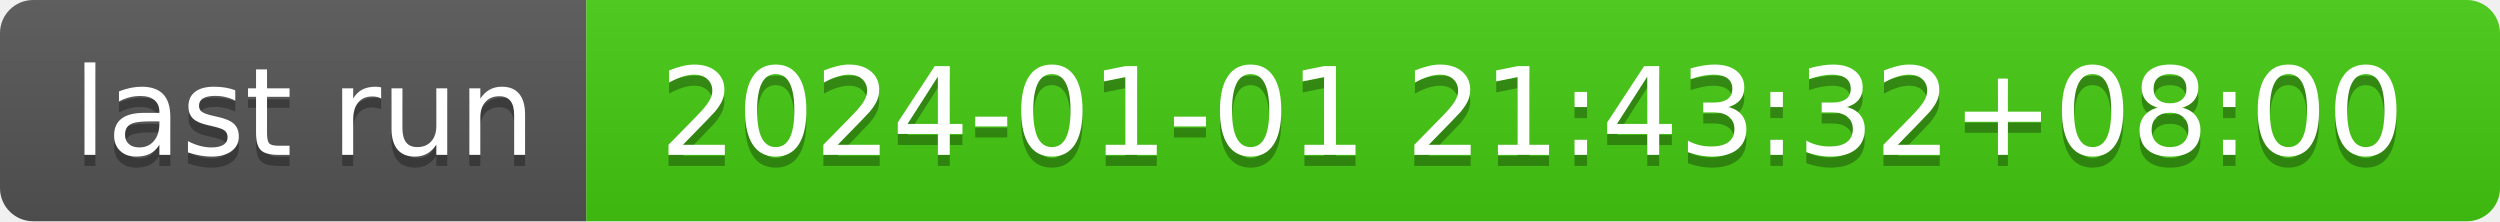
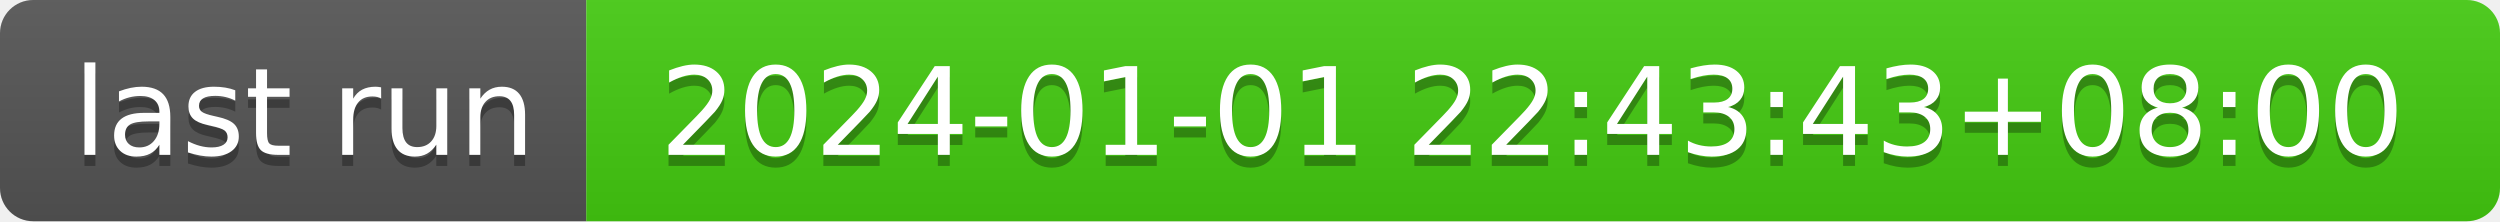
- <svg xmlns="http://www.w3.org/2000/svg" width="226" height="20" role="img" aria-label="last run: 2024-01-01 21:43:32+08:00">
+ <svg xmlns="http://www.w3.org/2000/svg" width="226" height="20" role="img" aria-label="last run: 2024-01-01 22:43:43+08:00">
  <linearGradient id="s" x2="0" y2="100%">
    <stop offset="0" stop-color="#bbb" stop-opacity=".1" />
    <stop offset="1" stop-opacity=".1" />
  </linearGradient>
  <clipPath id="r">
    <rect width="226" height="20" rx="3" fill="#fff" />
  </clipPath>
  <g clip-path="url(#r)">
    <rect width="53" height="20" fill="#555" />
    <rect x="53" width="173" height="20" fill="#4c1" />
    <rect width="226" height="20" fill="url(#s)" />
  </g>
  <g fill="#fff" text-anchor="middle" font-family="Verdana,Geneva,DejaVu Sans,sans-serif" text-rendering="geometricPrecision" font-size="110">
    <text aria-hidden="true" x="275" y="150" fill="#010101" fill-opacity=".3" transform="scale(.1)" textLength="430">last run</text>
    <text x="275" y="140" transform="scale(.1)" fill="#fff" textLength="430">last run</text>
-     <text aria-hidden="true" x="1385" y="150" fill="#010101" fill-opacity=".3" transform="scale(.1)" textLength="1630">2024-01-01 21:43:32+08:00</text>
-     <text x="1385" y="140" transform="scale(.1)" fill="#fff" textLength="1630">2024-01-01 21:43:32+08:00</text>
+     <text aria-hidden="true" x="1385" y="150" fill="#010101" fill-opacity=".3" transform="scale(.1)" textLength="1630">2024-01-01 22:43:43+08:00</text>
+     <text x="1385" y="140" transform="scale(.1)" fill="#fff" textLength="1630">2024-01-01 22:43:43+08:00</text>
  </g>
</svg>
